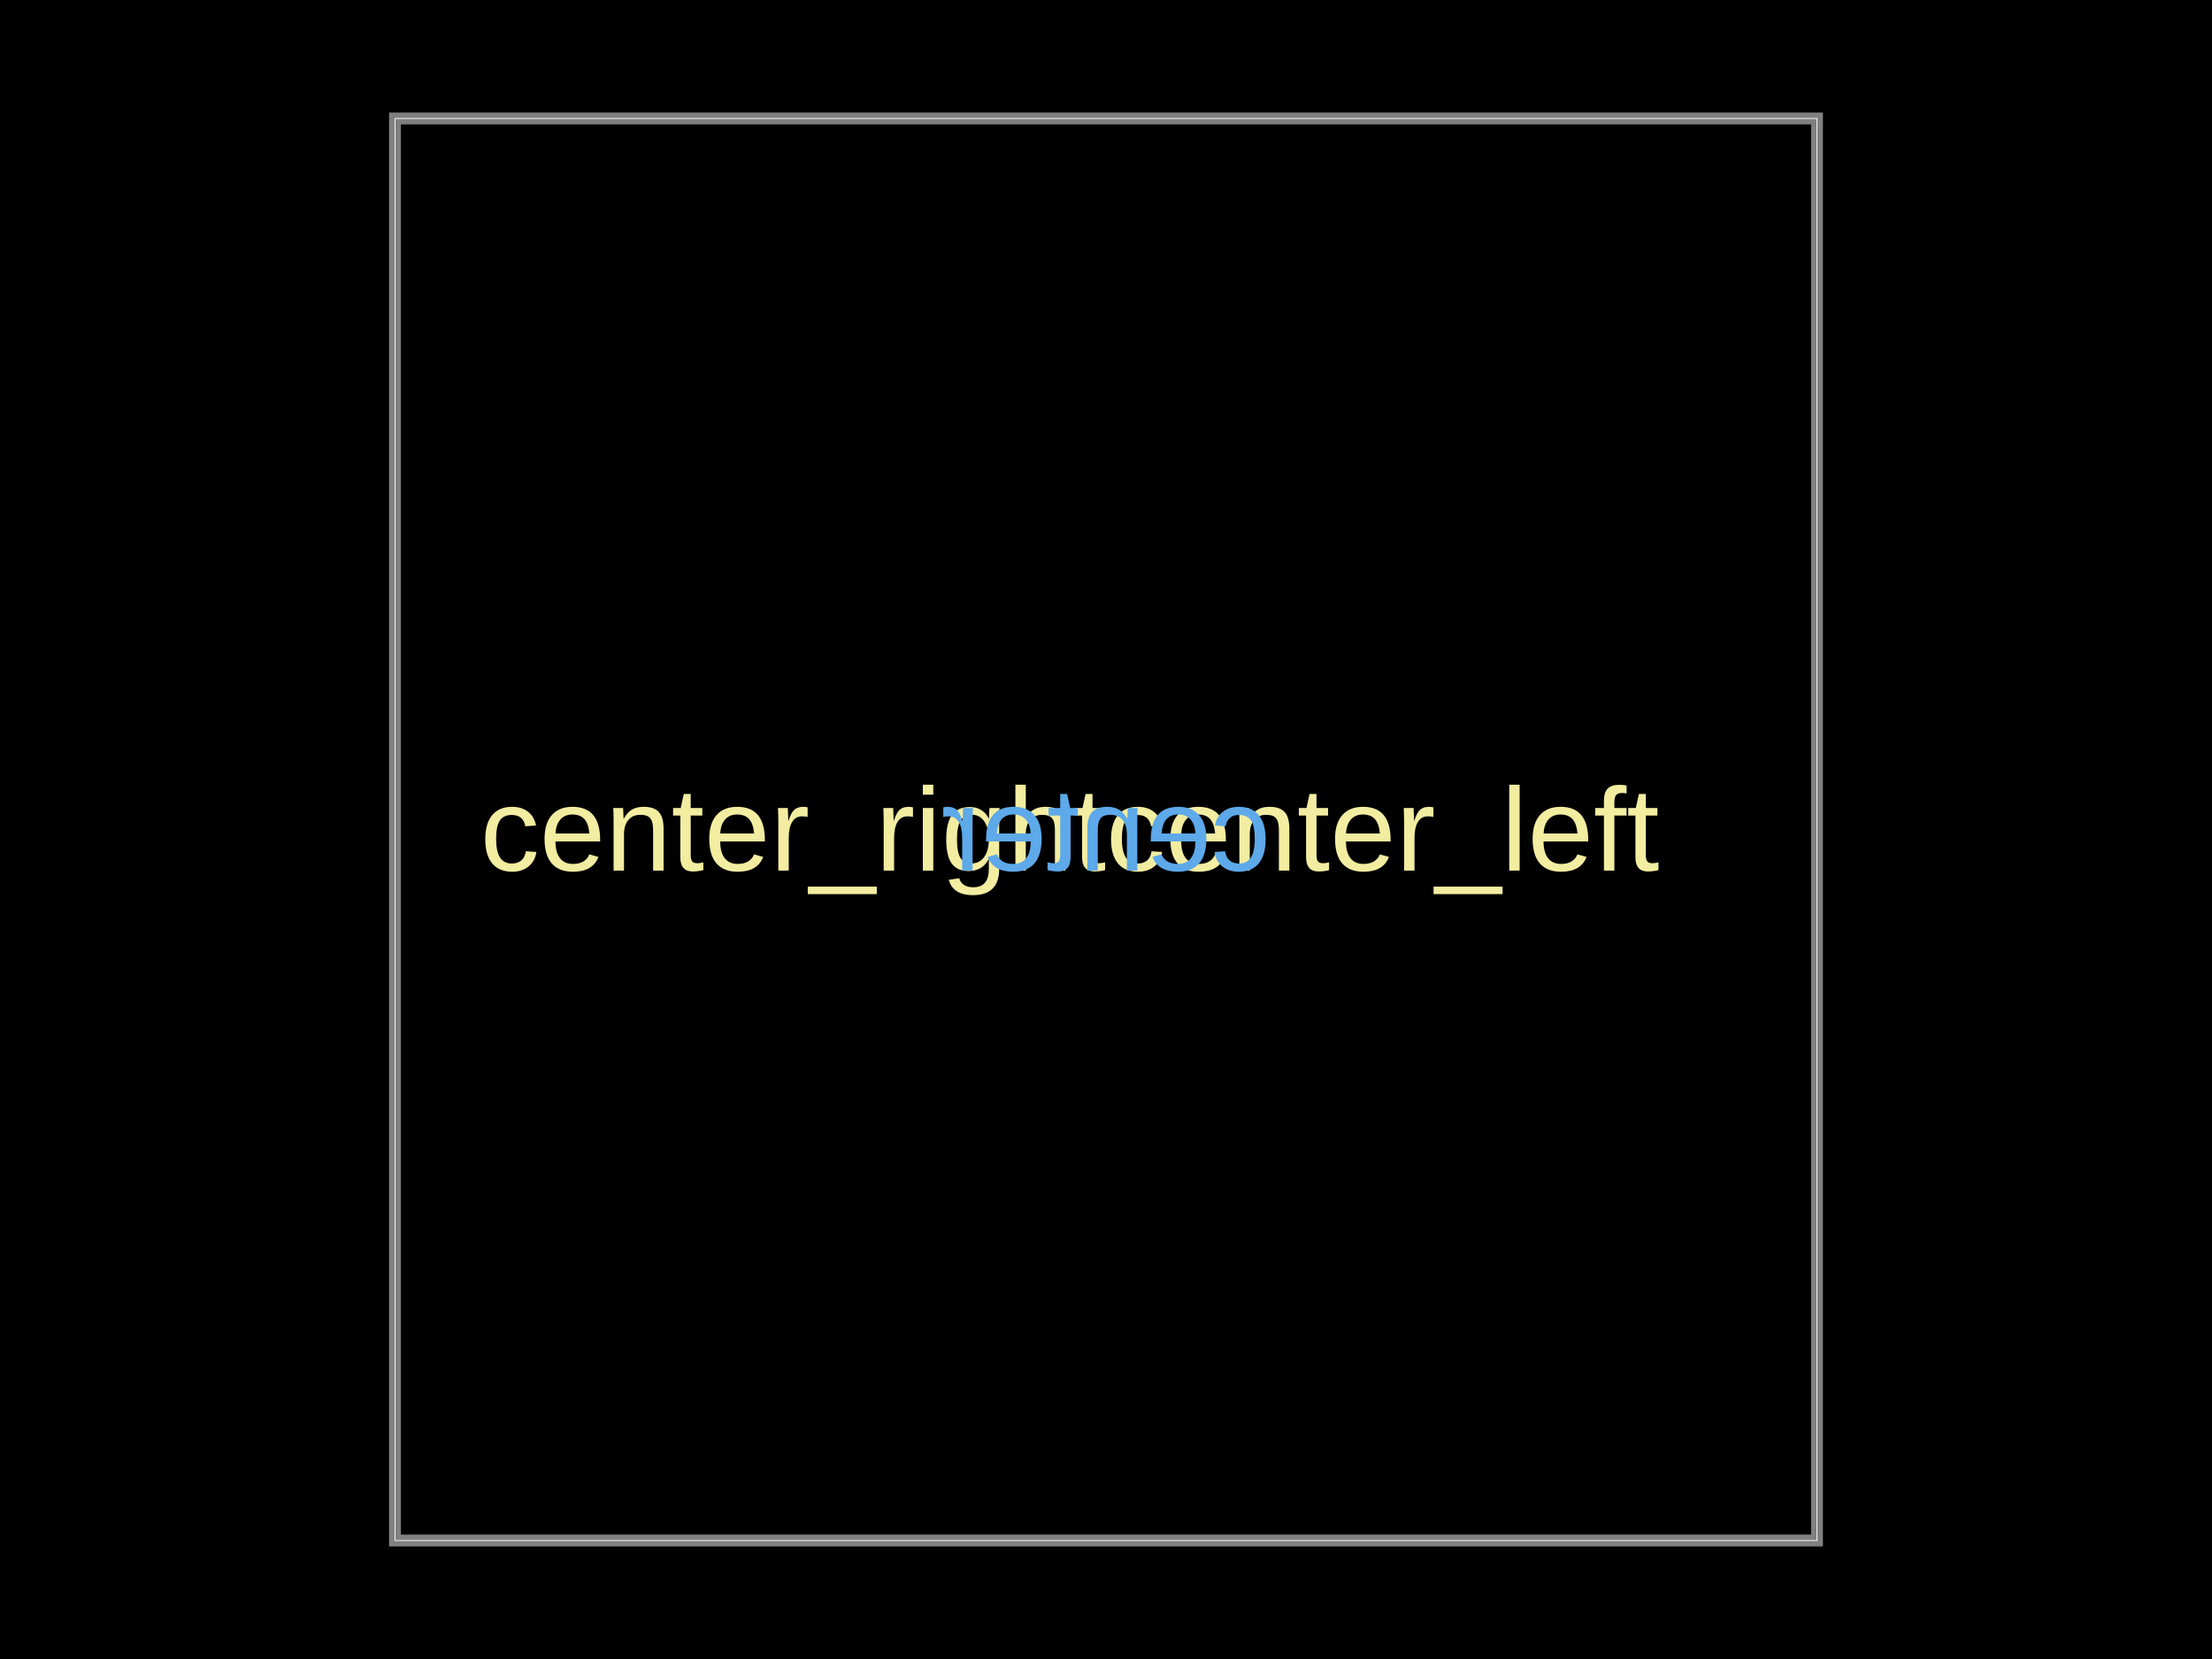
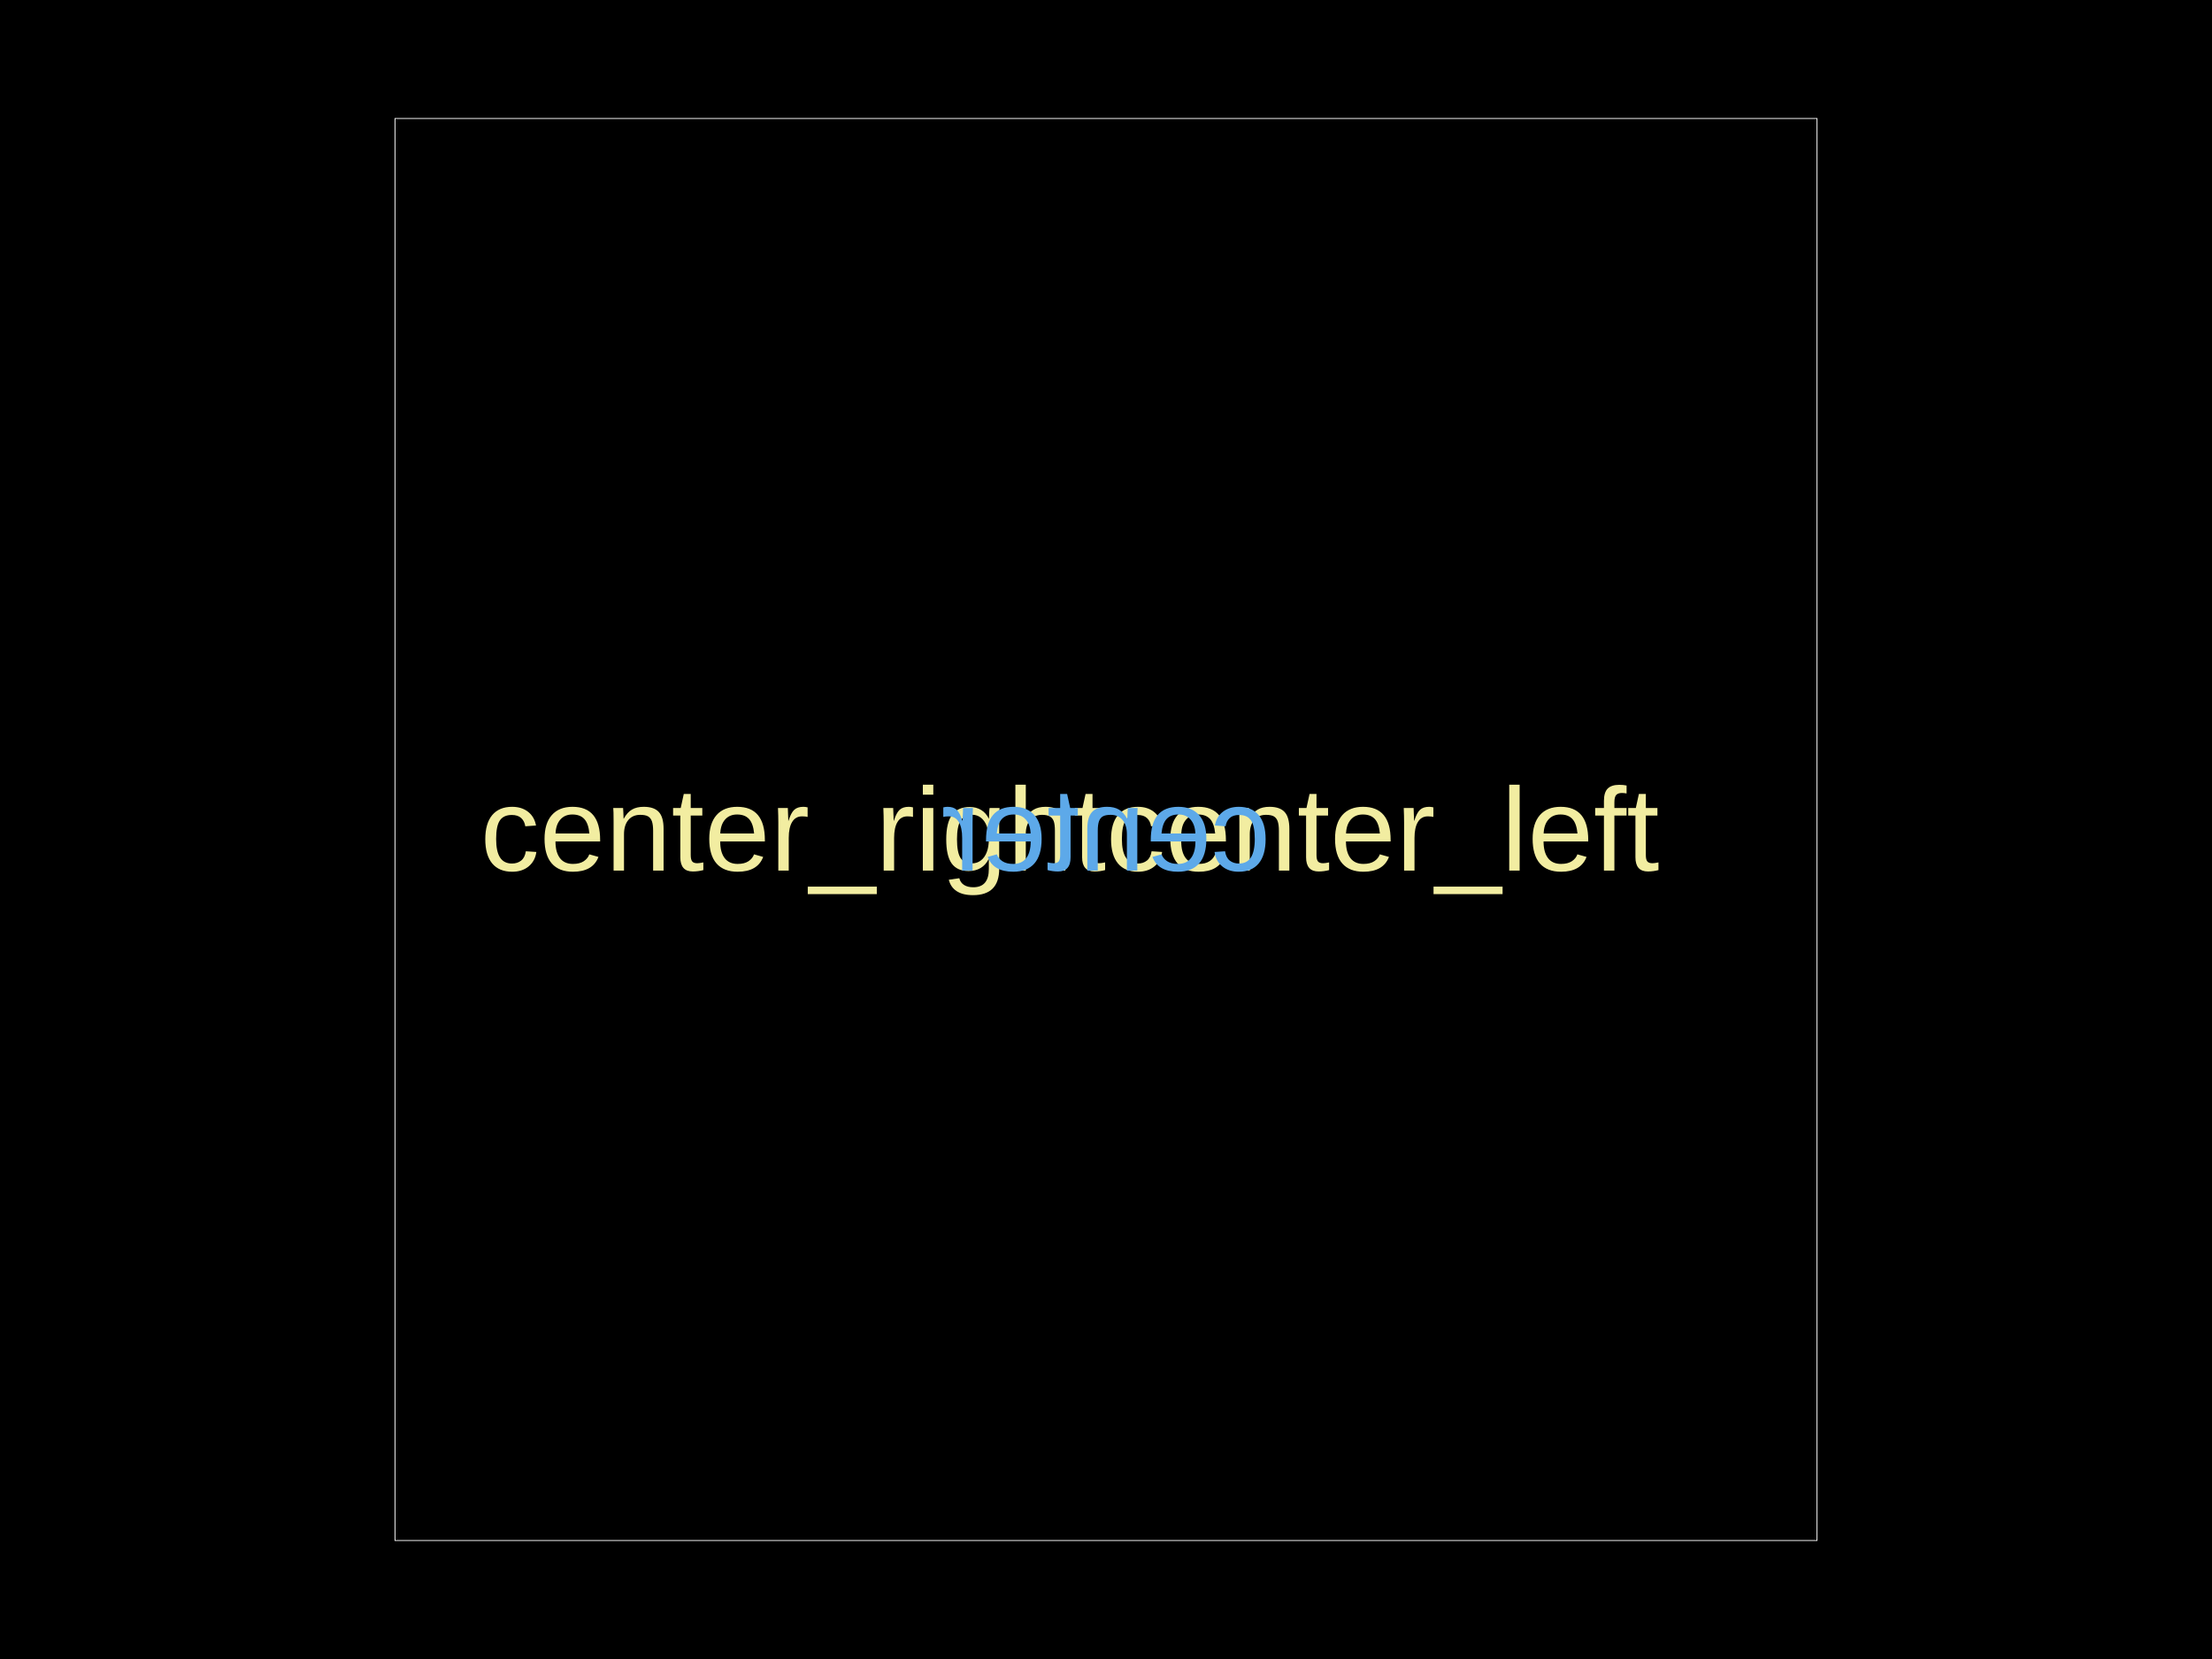
<svg xmlns="http://www.w3.org/2000/svg" width="800" height="600">
  <style />
  <rect class="boundary" x="0" y="0" fill="#000" width="800" height="600" />
  <rect class="pcb-boundary" fill="none" stroke="#fff" stroke-width="0.3" x="142.857" y="42.857" width="514.286" height="514.286" />
-   <path class="pcb-board" d="M 142.857 557.143 L 657.143 557.143 L 657.143 42.857 L 142.857 42.857 Z" fill="none" stroke="rgba(255, 255, 255, 0.5)" stroke-width="4.286" />
  <text x="0" y="0" dx="0" dy="0" fill="#f2eda1" font-family="Arial, sans-serif" font-size="42.857" text-anchor="end" dominant-baseline="central" transform="matrix(1,0,0,1,400,300)" class="pcb-silkscreen-text pcb-silkscreen-top" data-pcb-silkscreen-text-id="pcb_generic_component_0" stroke="none">center_right</text>
  <text x="0" y="0" dx="0" dy="0" fill="#f2eda1" font-family="Arial, sans-serif" font-size="42.857" text-anchor="start" dominant-baseline="central" transform="matrix(1,0,0,1,400,300)" class="pcb-silkscreen-text pcb-silkscreen-top" data-pcb-silkscreen-text-id="pcb_generic_component_0" stroke="none">center_left</text>
  <text x="0" y="0" dx="0" dy="0" fill="#5da9e9" font-family="Arial, sans-serif" font-size="42.857" text-anchor="middle" dominant-baseline="central" transform="matrix(-1,0,0,1,400,300)" class="pcb-silkscreen-text pcb-silkscreen-bottom" data-pcb-silkscreen-text-id="pcb_generic_component_0" stroke="none">center</text>
</svg>
